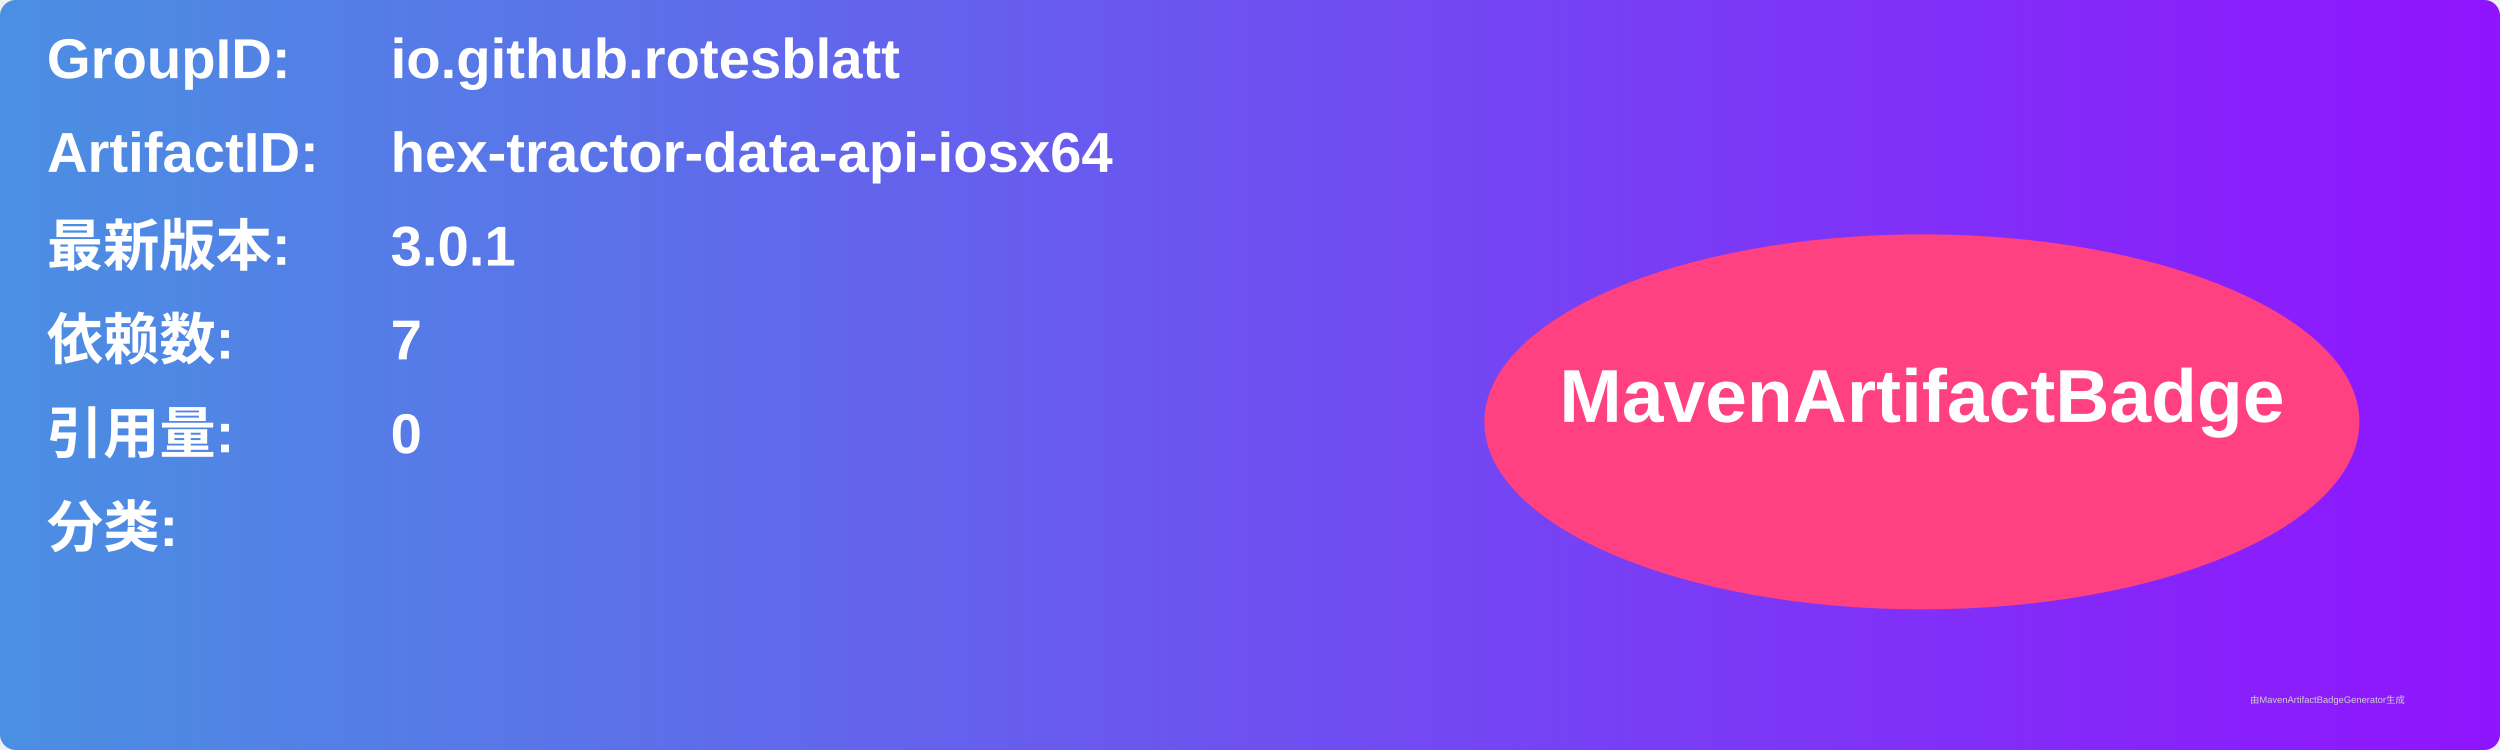
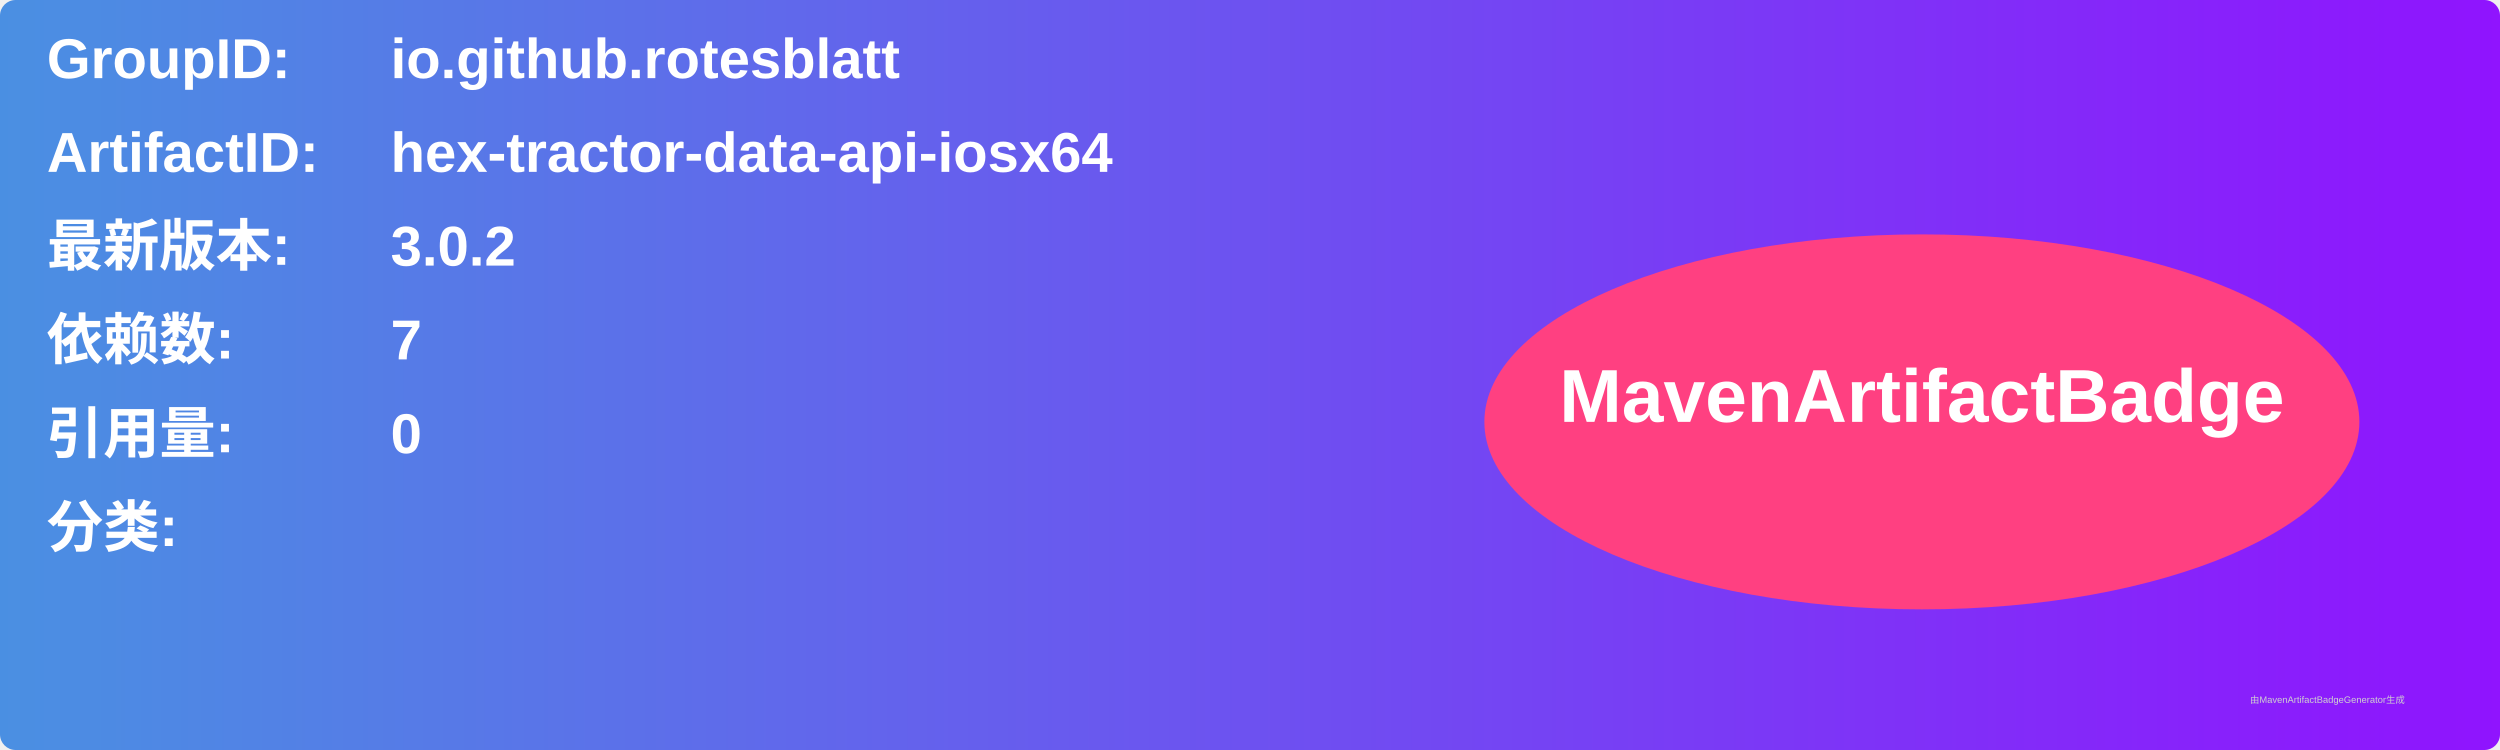
<svg xmlns="http://www.w3.org/2000/svg" width="800" height="240" viewBox="0 0 800 240">
  <linearGradient id="grad" x1="0%" y1="0%" x2="100%" y2="0%">
    <stop offset="0%" stop-color="#4a90e2" />
    <stop offset="100%" stop-color="#9013fe" />
  </linearGradient>
  <rect width="100%" height="100%" rx="5" ry="5" fill="url(#grad)" />
  <g transform="translate(15, 15)">
    <text x="0" y="10" font-family="Arial" font-size="18" fill="white" font-weight="bold" width="260">GroupID:</text>
    <text x="110" y="10" font-family="Arial" font-size="18" fill="white" font-weight="bold" width="460">io.github.rotesblatt</text>
    <text x="0" y="40" font-family="Arial" font-size="18" fill="white" font-weight="bold" width="260">ArtifactID:</text>
    <text x="110" y="40" font-family="Arial" font-size="18" fill="white" font-weight="bold" width="460">hex-tractor-data-api-iosx64</text>
    <text x="0" y="70" font-family="Arial" font-size="18" fill="white" font-weight="bold">最新版本:</text>
    <text x="110" y="70" font-family="Arial" font-size="18" fill="white" font-weight="bold">
-       <tspan font-weight="bold">3.0.1</tspan>
+       <tspan font-weight="bold">3.0.2</tspan>
    </text>
    <text x="0" y="100" font-family="Arial" font-size="18" fill="white" font-weight="bold">依赖数: </text>
    <text x="110" y="100" font-family="Arial" font-size="18" fill="white">
      <tspan font-weight="bold">7</tspan>
    </text>
    <text x="0" y="130" font-family="Arial" font-size="18" fill="white" font-weight="bold">引用量: </text>
    <text x="110" y="130" font-family="Arial" font-size="18" fill="white">
      <tspan font-weight="bold">0</tspan>
    </text>
    <text x="0" y="160" font-family="Arial" font-size="18" fill="white" font-weight="bold">分类:</text>
    <text x="10" y="190" font-family="Arial" font-size="10" fill="white">
      <tspan font-weight="bold" />
    </text>
    <ellipse cx="600" cy="120" rx="140" ry="60" fill="#ff4081" />
    <text x="600" y="120" text-anchor="middle" font-family="Arial" font-size="24" fill="white" font-weight="bold">MavenArtifactBadge</text>
  </g>
  <text x="720" y="225" font-family="Arial" font-size="3" fill="#d0d0d0">由MavenArtifactBadgeGenerator生成</text>
</svg>
